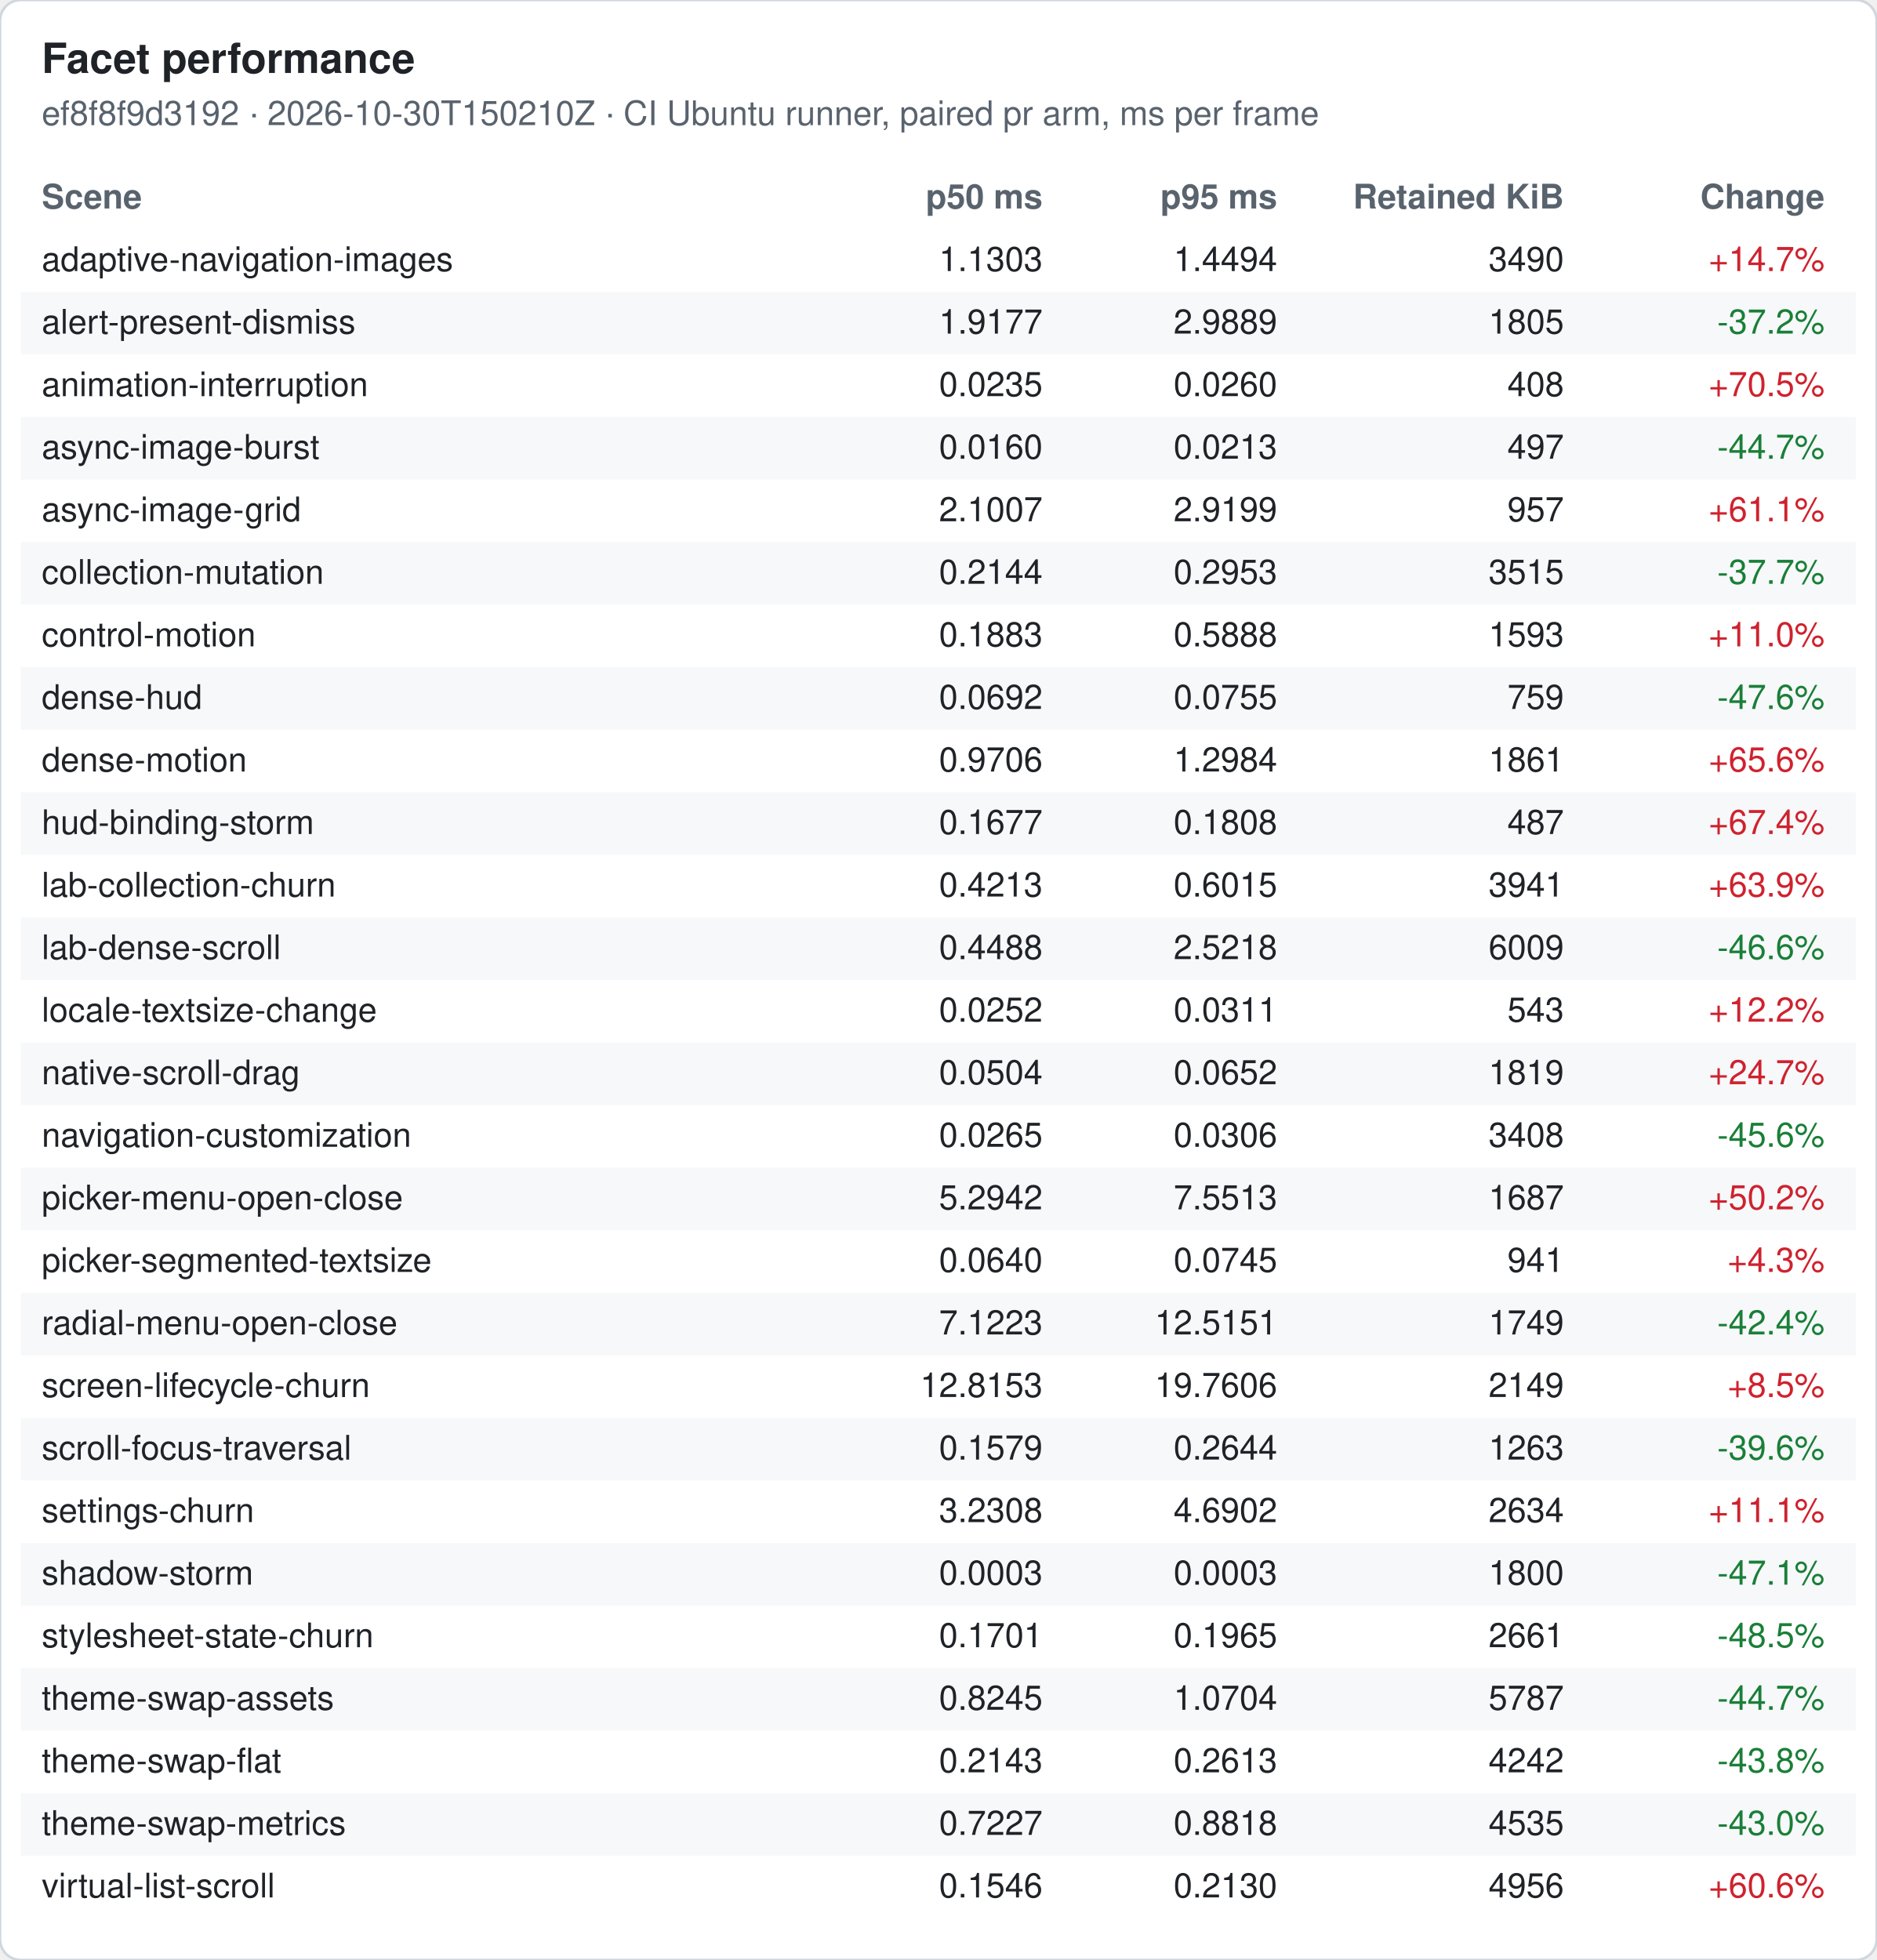
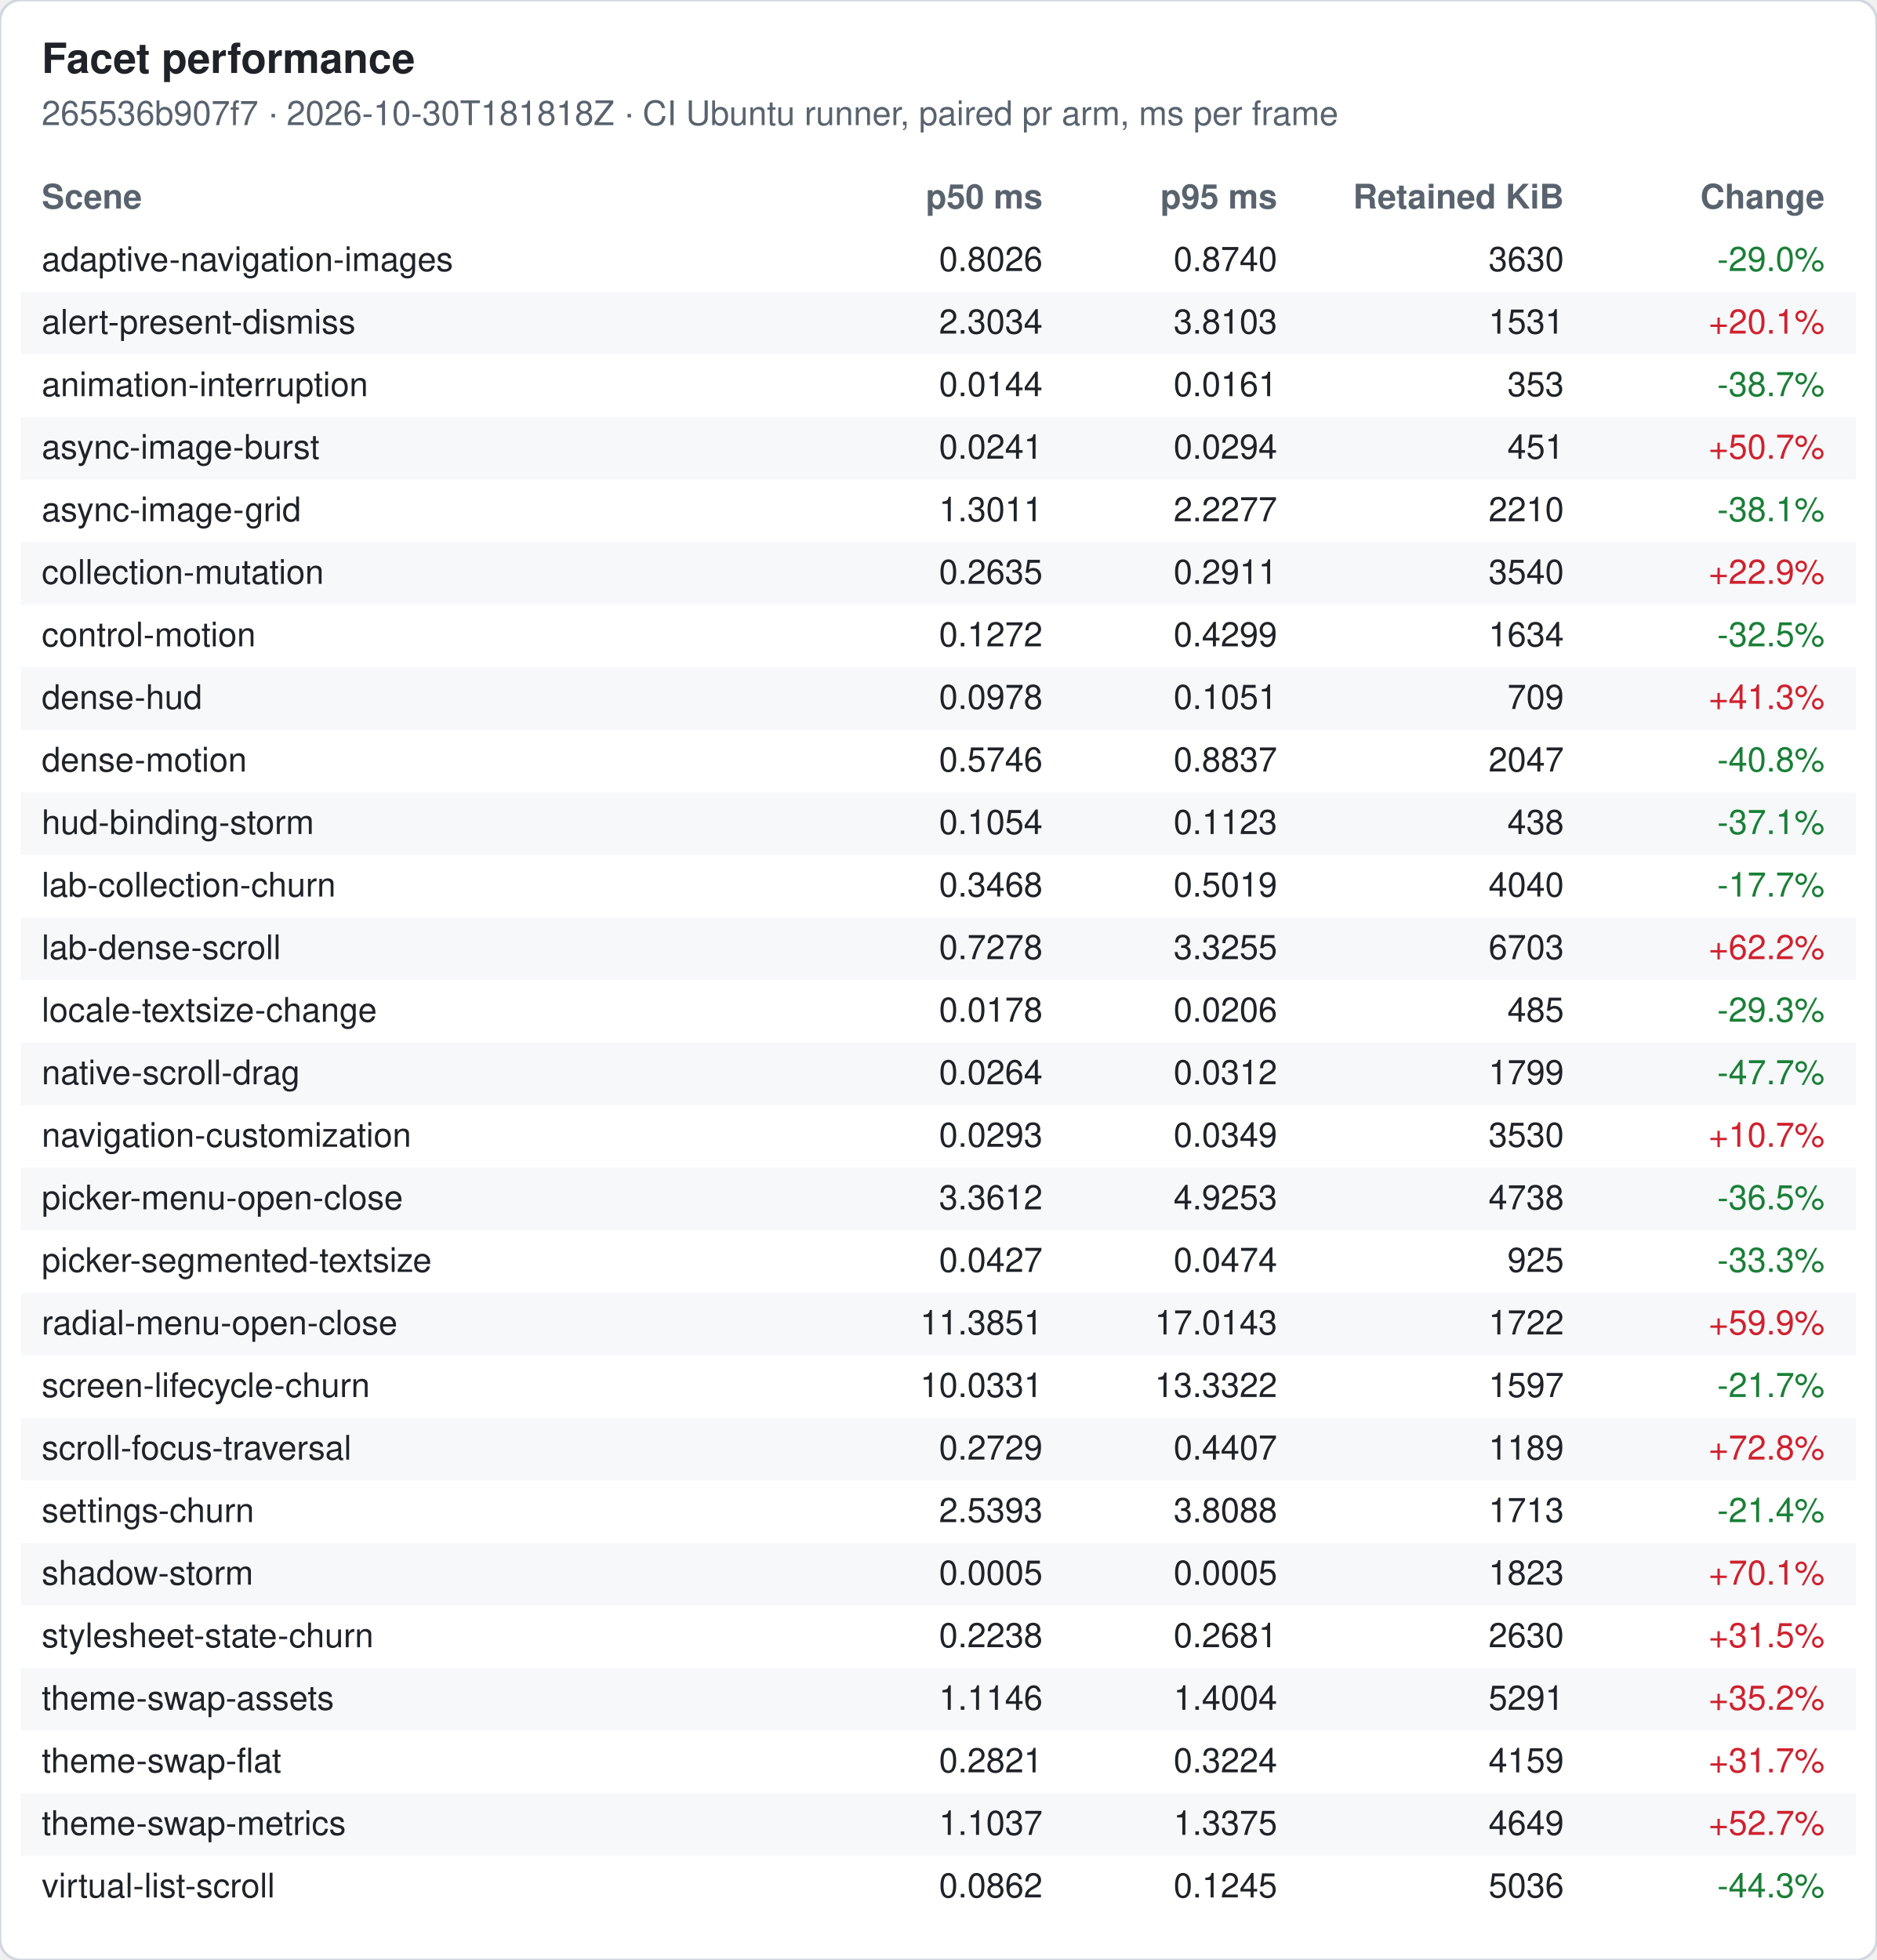
<svg xmlns="http://www.w3.org/2000/svg" width="720" height="752" viewBox="0 0 720 752" font-family="-apple-system, Segoe UI, Helvetica, Arial, sans-serif" font-size="13">
  <rect width="720" height="752" rx="8" fill="#ffffff" stroke="#d0d7de" />
  <text x="16" y="28" font-size="16" font-weight="600" fill="#1f2328">Facet performance</text>
-   <text x="16" y="48" fill="#59636e">ef8f8f9d3192 · 2026-10-30T150210Z · CI Ubuntu runner, paired pr arm, ms per frame</text>
+   <text x="16" y="48" fill="#59636e">265536b907f7 · 2026-10-30T181818Z · CI Ubuntu runner, paired pr arm, ms per frame</text>
  <text x="16" y="80" font-weight="600" fill="#59636e">Scene</text>
  <text x="400" y="80" font-weight="600" fill="#59636e" text-anchor="end">p50 ms</text>
  <text x="490" y="80" font-weight="600" fill="#59636e" text-anchor="end">p95 ms</text>
  <text x="600" y="80" font-weight="600" fill="#59636e" text-anchor="end">Retained KiB</text>
  <text x="700" y="80" font-weight="600" fill="#59636e" text-anchor="end">Change</text>
  <text x="16" y="104" fill="#1f2328">adaptive-navigation-images</text>
-   <text x="400" y="104" fill="#1f2328" text-anchor="end">1.1303</text>
-   <text x="490" y="104" fill="#1f2328" text-anchor="end">1.4494</text>
-   <text x="600" y="104" fill="#1f2328" text-anchor="end">3490</text>
-   <text x="700" y="104" fill="#cf222e" text-anchor="end">+14.7%</text>
+   <text x="400" y="104" fill="#1f2328" text-anchor="end">0.8026</text>
+   <text x="490" y="104" fill="#1f2328" text-anchor="end">0.8740</text>
+   <text x="600" y="104" fill="#1f2328" text-anchor="end">3630</text>
+   <text x="700" y="104" fill="#1a7f37" text-anchor="end">-29.0%</text>
  <rect x="8" y="112" width="704" height="24" fill="#f6f8fa" />
  <text x="16" y="128" fill="#1f2328">alert-present-dismiss</text>
-   <text x="400" y="128" fill="#1f2328" text-anchor="end">1.9177</text>
-   <text x="490" y="128" fill="#1f2328" text-anchor="end">2.9889</text>
-   <text x="600" y="128" fill="#1f2328" text-anchor="end">1805</text>
-   <text x="700" y="128" fill="#1a7f37" text-anchor="end">-37.2%</text>
+   <text x="400" y="128" fill="#1f2328" text-anchor="end">2.3034</text>
+   <text x="490" y="128" fill="#1f2328" text-anchor="end">3.8103</text>
+   <text x="600" y="128" fill="#1f2328" text-anchor="end">1531</text>
+   <text x="700" y="128" fill="#cf222e" text-anchor="end">+20.1%</text>
  <text x="16" y="152" fill="#1f2328">animation-interruption</text>
-   <text x="400" y="152" fill="#1f2328" text-anchor="end">0.0235</text>
-   <text x="490" y="152" fill="#1f2328" text-anchor="end">0.0260</text>
-   <text x="600" y="152" fill="#1f2328" text-anchor="end">408</text>
-   <text x="700" y="152" fill="#cf222e" text-anchor="end">+70.5%</text>
+   <text x="400" y="152" fill="#1f2328" text-anchor="end">0.0144</text>
+   <text x="490" y="152" fill="#1f2328" text-anchor="end">0.0161</text>
+   <text x="600" y="152" fill="#1f2328" text-anchor="end">353</text>
+   <text x="700" y="152" fill="#1a7f37" text-anchor="end">-38.7%</text>
  <rect x="8" y="160" width="704" height="24" fill="#f6f8fa" />
  <text x="16" y="176" fill="#1f2328">async-image-burst</text>
-   <text x="400" y="176" fill="#1f2328" text-anchor="end">0.0160</text>
-   <text x="490" y="176" fill="#1f2328" text-anchor="end">0.0213</text>
-   <text x="600" y="176" fill="#1f2328" text-anchor="end">497</text>
-   <text x="700" y="176" fill="#1a7f37" text-anchor="end">-44.7%</text>
+   <text x="400" y="176" fill="#1f2328" text-anchor="end">0.0241</text>
+   <text x="490" y="176" fill="#1f2328" text-anchor="end">0.0294</text>
+   <text x="600" y="176" fill="#1f2328" text-anchor="end">451</text>
+   <text x="700" y="176" fill="#cf222e" text-anchor="end">+50.7%</text>
  <text x="16" y="200" fill="#1f2328">async-image-grid</text>
-   <text x="400" y="200" fill="#1f2328" text-anchor="end">2.1007</text>
-   <text x="490" y="200" fill="#1f2328" text-anchor="end">2.9199</text>
-   <text x="600" y="200" fill="#1f2328" text-anchor="end">957</text>
-   <text x="700" y="200" fill="#cf222e" text-anchor="end">+61.1%</text>
+   <text x="400" y="200" fill="#1f2328" text-anchor="end">1.3011</text>
+   <text x="490" y="200" fill="#1f2328" text-anchor="end">2.2277</text>
+   <text x="600" y="200" fill="#1f2328" text-anchor="end">2210</text>
+   <text x="700" y="200" fill="#1a7f37" text-anchor="end">-38.1%</text>
  <rect x="8" y="208" width="704" height="24" fill="#f6f8fa" />
  <text x="16" y="224" fill="#1f2328">collection-mutation</text>
-   <text x="400" y="224" fill="#1f2328" text-anchor="end">0.2144</text>
-   <text x="490" y="224" fill="#1f2328" text-anchor="end">0.2953</text>
-   <text x="600" y="224" fill="#1f2328" text-anchor="end">3515</text>
-   <text x="700" y="224" fill="#1a7f37" text-anchor="end">-37.7%</text>
+   <text x="400" y="224" fill="#1f2328" text-anchor="end">0.2635</text>
+   <text x="490" y="224" fill="#1f2328" text-anchor="end">0.2911</text>
+   <text x="600" y="224" fill="#1f2328" text-anchor="end">3540</text>
+   <text x="700" y="224" fill="#cf222e" text-anchor="end">+22.9%</text>
  <text x="16" y="248" fill="#1f2328">control-motion</text>
-   <text x="400" y="248" fill="#1f2328" text-anchor="end">0.1883</text>
-   <text x="490" y="248" fill="#1f2328" text-anchor="end">0.5888</text>
-   <text x="600" y="248" fill="#1f2328" text-anchor="end">1593</text>
-   <text x="700" y="248" fill="#cf222e" text-anchor="end">+11.0%</text>
+   <text x="400" y="248" fill="#1f2328" text-anchor="end">0.1272</text>
+   <text x="490" y="248" fill="#1f2328" text-anchor="end">0.4299</text>
+   <text x="600" y="248" fill="#1f2328" text-anchor="end">1634</text>
+   <text x="700" y="248" fill="#1a7f37" text-anchor="end">-32.5%</text>
  <rect x="8" y="256" width="704" height="24" fill="#f6f8fa" />
  <text x="16" y="272" fill="#1f2328">dense-hud</text>
-   <text x="400" y="272" fill="#1f2328" text-anchor="end">0.0692</text>
-   <text x="490" y="272" fill="#1f2328" text-anchor="end">0.0755</text>
-   <text x="600" y="272" fill="#1f2328" text-anchor="end">759</text>
-   <text x="700" y="272" fill="#1a7f37" text-anchor="end">-47.6%</text>
+   <text x="400" y="272" fill="#1f2328" text-anchor="end">0.0978</text>
+   <text x="490" y="272" fill="#1f2328" text-anchor="end">0.1051</text>
+   <text x="600" y="272" fill="#1f2328" text-anchor="end">709</text>
+   <text x="700" y="272" fill="#cf222e" text-anchor="end">+41.3%</text>
  <text x="16" y="296" fill="#1f2328">dense-motion</text>
-   <text x="400" y="296" fill="#1f2328" text-anchor="end">0.9706</text>
-   <text x="490" y="296" fill="#1f2328" text-anchor="end">1.2984</text>
-   <text x="600" y="296" fill="#1f2328" text-anchor="end">1861</text>
-   <text x="700" y="296" fill="#cf222e" text-anchor="end">+65.6%</text>
+   <text x="400" y="296" fill="#1f2328" text-anchor="end">0.5746</text>
+   <text x="490" y="296" fill="#1f2328" text-anchor="end">0.8837</text>
+   <text x="600" y="296" fill="#1f2328" text-anchor="end">2047</text>
+   <text x="700" y="296" fill="#1a7f37" text-anchor="end">-40.8%</text>
  <rect x="8" y="304" width="704" height="24" fill="#f6f8fa" />
  <text x="16" y="320" fill="#1f2328">hud-binding-storm</text>
-   <text x="400" y="320" fill="#1f2328" text-anchor="end">0.1677</text>
-   <text x="490" y="320" fill="#1f2328" text-anchor="end">0.1808</text>
-   <text x="600" y="320" fill="#1f2328" text-anchor="end">487</text>
-   <text x="700" y="320" fill="#cf222e" text-anchor="end">+67.4%</text>
+   <text x="400" y="320" fill="#1f2328" text-anchor="end">0.1054</text>
+   <text x="490" y="320" fill="#1f2328" text-anchor="end">0.1123</text>
+   <text x="600" y="320" fill="#1f2328" text-anchor="end">438</text>
+   <text x="700" y="320" fill="#1a7f37" text-anchor="end">-37.1%</text>
  <text x="16" y="344" fill="#1f2328">lab-collection-churn</text>
-   <text x="400" y="344" fill="#1f2328" text-anchor="end">0.4213</text>
-   <text x="490" y="344" fill="#1f2328" text-anchor="end">0.6015</text>
-   <text x="600" y="344" fill="#1f2328" text-anchor="end">3941</text>
-   <text x="700" y="344" fill="#cf222e" text-anchor="end">+63.9%</text>
+   <text x="400" y="344" fill="#1f2328" text-anchor="end">0.3468</text>
+   <text x="490" y="344" fill="#1f2328" text-anchor="end">0.5019</text>
+   <text x="600" y="344" fill="#1f2328" text-anchor="end">4040</text>
+   <text x="700" y="344" fill="#1a7f37" text-anchor="end">-17.7%</text>
  <rect x="8" y="352" width="704" height="24" fill="#f6f8fa" />
  <text x="16" y="368" fill="#1f2328">lab-dense-scroll</text>
-   <text x="400" y="368" fill="#1f2328" text-anchor="end">0.4488</text>
-   <text x="490" y="368" fill="#1f2328" text-anchor="end">2.5218</text>
-   <text x="600" y="368" fill="#1f2328" text-anchor="end">6009</text>
-   <text x="700" y="368" fill="#1a7f37" text-anchor="end">-46.6%</text>
+   <text x="400" y="368" fill="#1f2328" text-anchor="end">0.7278</text>
+   <text x="490" y="368" fill="#1f2328" text-anchor="end">3.3255</text>
+   <text x="600" y="368" fill="#1f2328" text-anchor="end">6703</text>
+   <text x="700" y="368" fill="#cf222e" text-anchor="end">+62.2%</text>
  <text x="16" y="392" fill="#1f2328">locale-textsize-change</text>
-   <text x="400" y="392" fill="#1f2328" text-anchor="end">0.0252</text>
-   <text x="490" y="392" fill="#1f2328" text-anchor="end">0.0311</text>
-   <text x="600" y="392" fill="#1f2328" text-anchor="end">543</text>
-   <text x="700" y="392" fill="#cf222e" text-anchor="end">+12.2%</text>
+   <text x="400" y="392" fill="#1f2328" text-anchor="end">0.0178</text>
+   <text x="490" y="392" fill="#1f2328" text-anchor="end">0.0206</text>
+   <text x="600" y="392" fill="#1f2328" text-anchor="end">485</text>
+   <text x="700" y="392" fill="#1a7f37" text-anchor="end">-29.3%</text>
  <rect x="8" y="400" width="704" height="24" fill="#f6f8fa" />
  <text x="16" y="416" fill="#1f2328">native-scroll-drag</text>
-   <text x="400" y="416" fill="#1f2328" text-anchor="end">0.0504</text>
-   <text x="490" y="416" fill="#1f2328" text-anchor="end">0.0652</text>
-   <text x="600" y="416" fill="#1f2328" text-anchor="end">1819</text>
-   <text x="700" y="416" fill="#cf222e" text-anchor="end">+24.7%</text>
+   <text x="400" y="416" fill="#1f2328" text-anchor="end">0.0264</text>
+   <text x="490" y="416" fill="#1f2328" text-anchor="end">0.0312</text>
+   <text x="600" y="416" fill="#1f2328" text-anchor="end">1799</text>
+   <text x="700" y="416" fill="#1a7f37" text-anchor="end">-47.7%</text>
  <text x="16" y="440" fill="#1f2328">navigation-customization</text>
-   <text x="400" y="440" fill="#1f2328" text-anchor="end">0.0265</text>
-   <text x="490" y="440" fill="#1f2328" text-anchor="end">0.0306</text>
-   <text x="600" y="440" fill="#1f2328" text-anchor="end">3408</text>
-   <text x="700" y="440" fill="#1a7f37" text-anchor="end">-45.6%</text>
+   <text x="400" y="440" fill="#1f2328" text-anchor="end">0.0293</text>
+   <text x="490" y="440" fill="#1f2328" text-anchor="end">0.0349</text>
+   <text x="600" y="440" fill="#1f2328" text-anchor="end">3530</text>
+   <text x="700" y="440" fill="#cf222e" text-anchor="end">+10.7%</text>
  <rect x="8" y="448" width="704" height="24" fill="#f6f8fa" />
  <text x="16" y="464" fill="#1f2328">picker-menu-open-close</text>
-   <text x="400" y="464" fill="#1f2328" text-anchor="end">5.2942</text>
-   <text x="490" y="464" fill="#1f2328" text-anchor="end">7.5513</text>
-   <text x="600" y="464" fill="#1f2328" text-anchor="end">1687</text>
-   <text x="700" y="464" fill="#cf222e" text-anchor="end">+50.2%</text>
+   <text x="400" y="464" fill="#1f2328" text-anchor="end">3.3612</text>
+   <text x="490" y="464" fill="#1f2328" text-anchor="end">4.9253</text>
+   <text x="600" y="464" fill="#1f2328" text-anchor="end">4738</text>
+   <text x="700" y="464" fill="#1a7f37" text-anchor="end">-36.5%</text>
  <text x="16" y="488" fill="#1f2328">picker-segmented-textsize</text>
-   <text x="400" y="488" fill="#1f2328" text-anchor="end">0.0640</text>
-   <text x="490" y="488" fill="#1f2328" text-anchor="end">0.0745</text>
-   <text x="600" y="488" fill="#1f2328" text-anchor="end">941</text>
-   <text x="700" y="488" fill="#cf222e" text-anchor="end">+4.3%</text>
+   <text x="400" y="488" fill="#1f2328" text-anchor="end">0.0427</text>
+   <text x="490" y="488" fill="#1f2328" text-anchor="end">0.0474</text>
+   <text x="600" y="488" fill="#1f2328" text-anchor="end">925</text>
+   <text x="700" y="488" fill="#1a7f37" text-anchor="end">-33.3%</text>
  <rect x="8" y="496" width="704" height="24" fill="#f6f8fa" />
  <text x="16" y="512" fill="#1f2328">radial-menu-open-close</text>
-   <text x="400" y="512" fill="#1f2328" text-anchor="end">7.1223</text>
-   <text x="490" y="512" fill="#1f2328" text-anchor="end">12.5151</text>
-   <text x="600" y="512" fill="#1f2328" text-anchor="end">1749</text>
-   <text x="700" y="512" fill="#1a7f37" text-anchor="end">-42.4%</text>
+   <text x="400" y="512" fill="#1f2328" text-anchor="end">11.3851</text>
+   <text x="490" y="512" fill="#1f2328" text-anchor="end">17.0143</text>
+   <text x="600" y="512" fill="#1f2328" text-anchor="end">1722</text>
+   <text x="700" y="512" fill="#cf222e" text-anchor="end">+59.9%</text>
  <text x="16" y="536" fill="#1f2328">screen-lifecycle-churn</text>
-   <text x="400" y="536" fill="#1f2328" text-anchor="end">12.8153</text>
-   <text x="490" y="536" fill="#1f2328" text-anchor="end">19.7606</text>
-   <text x="600" y="536" fill="#1f2328" text-anchor="end">2149</text>
-   <text x="700" y="536" fill="#cf222e" text-anchor="end">+8.5%</text>
+   <text x="400" y="536" fill="#1f2328" text-anchor="end">10.0331</text>
+   <text x="490" y="536" fill="#1f2328" text-anchor="end">13.3322</text>
+   <text x="600" y="536" fill="#1f2328" text-anchor="end">1597</text>
+   <text x="700" y="536" fill="#1a7f37" text-anchor="end">-21.7%</text>
  <rect x="8" y="544" width="704" height="24" fill="#f6f8fa" />
  <text x="16" y="560" fill="#1f2328">scroll-focus-traversal</text>
-   <text x="400" y="560" fill="#1f2328" text-anchor="end">0.1579</text>
-   <text x="490" y="560" fill="#1f2328" text-anchor="end">0.2644</text>
-   <text x="600" y="560" fill="#1f2328" text-anchor="end">1263</text>
-   <text x="700" y="560" fill="#1a7f37" text-anchor="end">-39.6%</text>
+   <text x="400" y="560" fill="#1f2328" text-anchor="end">0.2729</text>
+   <text x="490" y="560" fill="#1f2328" text-anchor="end">0.4407</text>
+   <text x="600" y="560" fill="#1f2328" text-anchor="end">1189</text>
+   <text x="700" y="560" fill="#cf222e" text-anchor="end">+72.8%</text>
  <text x="16" y="584" fill="#1f2328">settings-churn</text>
-   <text x="400" y="584" fill="#1f2328" text-anchor="end">3.2308</text>
-   <text x="490" y="584" fill="#1f2328" text-anchor="end">4.6902</text>
-   <text x="600" y="584" fill="#1f2328" text-anchor="end">2634</text>
-   <text x="700" y="584" fill="#cf222e" text-anchor="end">+11.1%</text>
+   <text x="400" y="584" fill="#1f2328" text-anchor="end">2.5393</text>
+   <text x="490" y="584" fill="#1f2328" text-anchor="end">3.8088</text>
+   <text x="600" y="584" fill="#1f2328" text-anchor="end">1713</text>
+   <text x="700" y="584" fill="#1a7f37" text-anchor="end">-21.4%</text>
  <rect x="8" y="592" width="704" height="24" fill="#f6f8fa" />
  <text x="16" y="608" fill="#1f2328">shadow-storm</text>
-   <text x="400" y="608" fill="#1f2328" text-anchor="end">0.0003</text>
-   <text x="490" y="608" fill="#1f2328" text-anchor="end">0.0003</text>
-   <text x="600" y="608" fill="#1f2328" text-anchor="end">1800</text>
-   <text x="700" y="608" fill="#1a7f37" text-anchor="end">-47.1%</text>
+   <text x="400" y="608" fill="#1f2328" text-anchor="end">0.0005</text>
+   <text x="490" y="608" fill="#1f2328" text-anchor="end">0.0005</text>
+   <text x="600" y="608" fill="#1f2328" text-anchor="end">1823</text>
+   <text x="700" y="608" fill="#cf222e" text-anchor="end">+70.1%</text>
  <text x="16" y="632" fill="#1f2328">stylesheet-state-churn</text>
-   <text x="400" y="632" fill="#1f2328" text-anchor="end">0.1701</text>
-   <text x="490" y="632" fill="#1f2328" text-anchor="end">0.1965</text>
-   <text x="600" y="632" fill="#1f2328" text-anchor="end">2661</text>
-   <text x="700" y="632" fill="#1a7f37" text-anchor="end">-48.5%</text>
+   <text x="400" y="632" fill="#1f2328" text-anchor="end">0.2238</text>
+   <text x="490" y="632" fill="#1f2328" text-anchor="end">0.2681</text>
+   <text x="600" y="632" fill="#1f2328" text-anchor="end">2630</text>
+   <text x="700" y="632" fill="#cf222e" text-anchor="end">+31.5%</text>
  <rect x="8" y="640" width="704" height="24" fill="#f6f8fa" />
  <text x="16" y="656" fill="#1f2328">theme-swap-assets</text>
-   <text x="400" y="656" fill="#1f2328" text-anchor="end">0.8245</text>
-   <text x="490" y="656" fill="#1f2328" text-anchor="end">1.0704</text>
-   <text x="600" y="656" fill="#1f2328" text-anchor="end">5787</text>
-   <text x="700" y="656" fill="#1a7f37" text-anchor="end">-44.7%</text>
+   <text x="400" y="656" fill="#1f2328" text-anchor="end">1.1146</text>
+   <text x="490" y="656" fill="#1f2328" text-anchor="end">1.4004</text>
+   <text x="600" y="656" fill="#1f2328" text-anchor="end">5291</text>
+   <text x="700" y="656" fill="#cf222e" text-anchor="end">+35.2%</text>
  <text x="16" y="680" fill="#1f2328">theme-swap-flat</text>
-   <text x="400" y="680" fill="#1f2328" text-anchor="end">0.2143</text>
-   <text x="490" y="680" fill="#1f2328" text-anchor="end">0.2613</text>
-   <text x="600" y="680" fill="#1f2328" text-anchor="end">4242</text>
-   <text x="700" y="680" fill="#1a7f37" text-anchor="end">-43.8%</text>
+   <text x="400" y="680" fill="#1f2328" text-anchor="end">0.2821</text>
+   <text x="490" y="680" fill="#1f2328" text-anchor="end">0.3224</text>
+   <text x="600" y="680" fill="#1f2328" text-anchor="end">4159</text>
+   <text x="700" y="680" fill="#cf222e" text-anchor="end">+31.7%</text>
  <rect x="8" y="688" width="704" height="24" fill="#f6f8fa" />
  <text x="16" y="704" fill="#1f2328">theme-swap-metrics</text>
-   <text x="400" y="704" fill="#1f2328" text-anchor="end">0.7227</text>
-   <text x="490" y="704" fill="#1f2328" text-anchor="end">0.8818</text>
-   <text x="600" y="704" fill="#1f2328" text-anchor="end">4535</text>
-   <text x="700" y="704" fill="#1a7f37" text-anchor="end">-43.0%</text>
+   <text x="400" y="704" fill="#1f2328" text-anchor="end">1.1037</text>
+   <text x="490" y="704" fill="#1f2328" text-anchor="end">1.3375</text>
+   <text x="600" y="704" fill="#1f2328" text-anchor="end">4649</text>
+   <text x="700" y="704" fill="#cf222e" text-anchor="end">+52.7%</text>
  <text x="16" y="728" fill="#1f2328">virtual-list-scroll</text>
-   <text x="400" y="728" fill="#1f2328" text-anchor="end">0.1546</text>
-   <text x="490" y="728" fill="#1f2328" text-anchor="end">0.2130</text>
-   <text x="600" y="728" fill="#1f2328" text-anchor="end">4956</text>
-   <text x="700" y="728" fill="#cf222e" text-anchor="end">+60.6%</text>
+   <text x="400" y="728" fill="#1f2328" text-anchor="end">0.0862</text>
+   <text x="490" y="728" fill="#1f2328" text-anchor="end">0.1245</text>
+   <text x="600" y="728" fill="#1f2328" text-anchor="end">5036</text>
+   <text x="700" y="728" fill="#1a7f37" text-anchor="end">-44.3%</text>
</svg>
